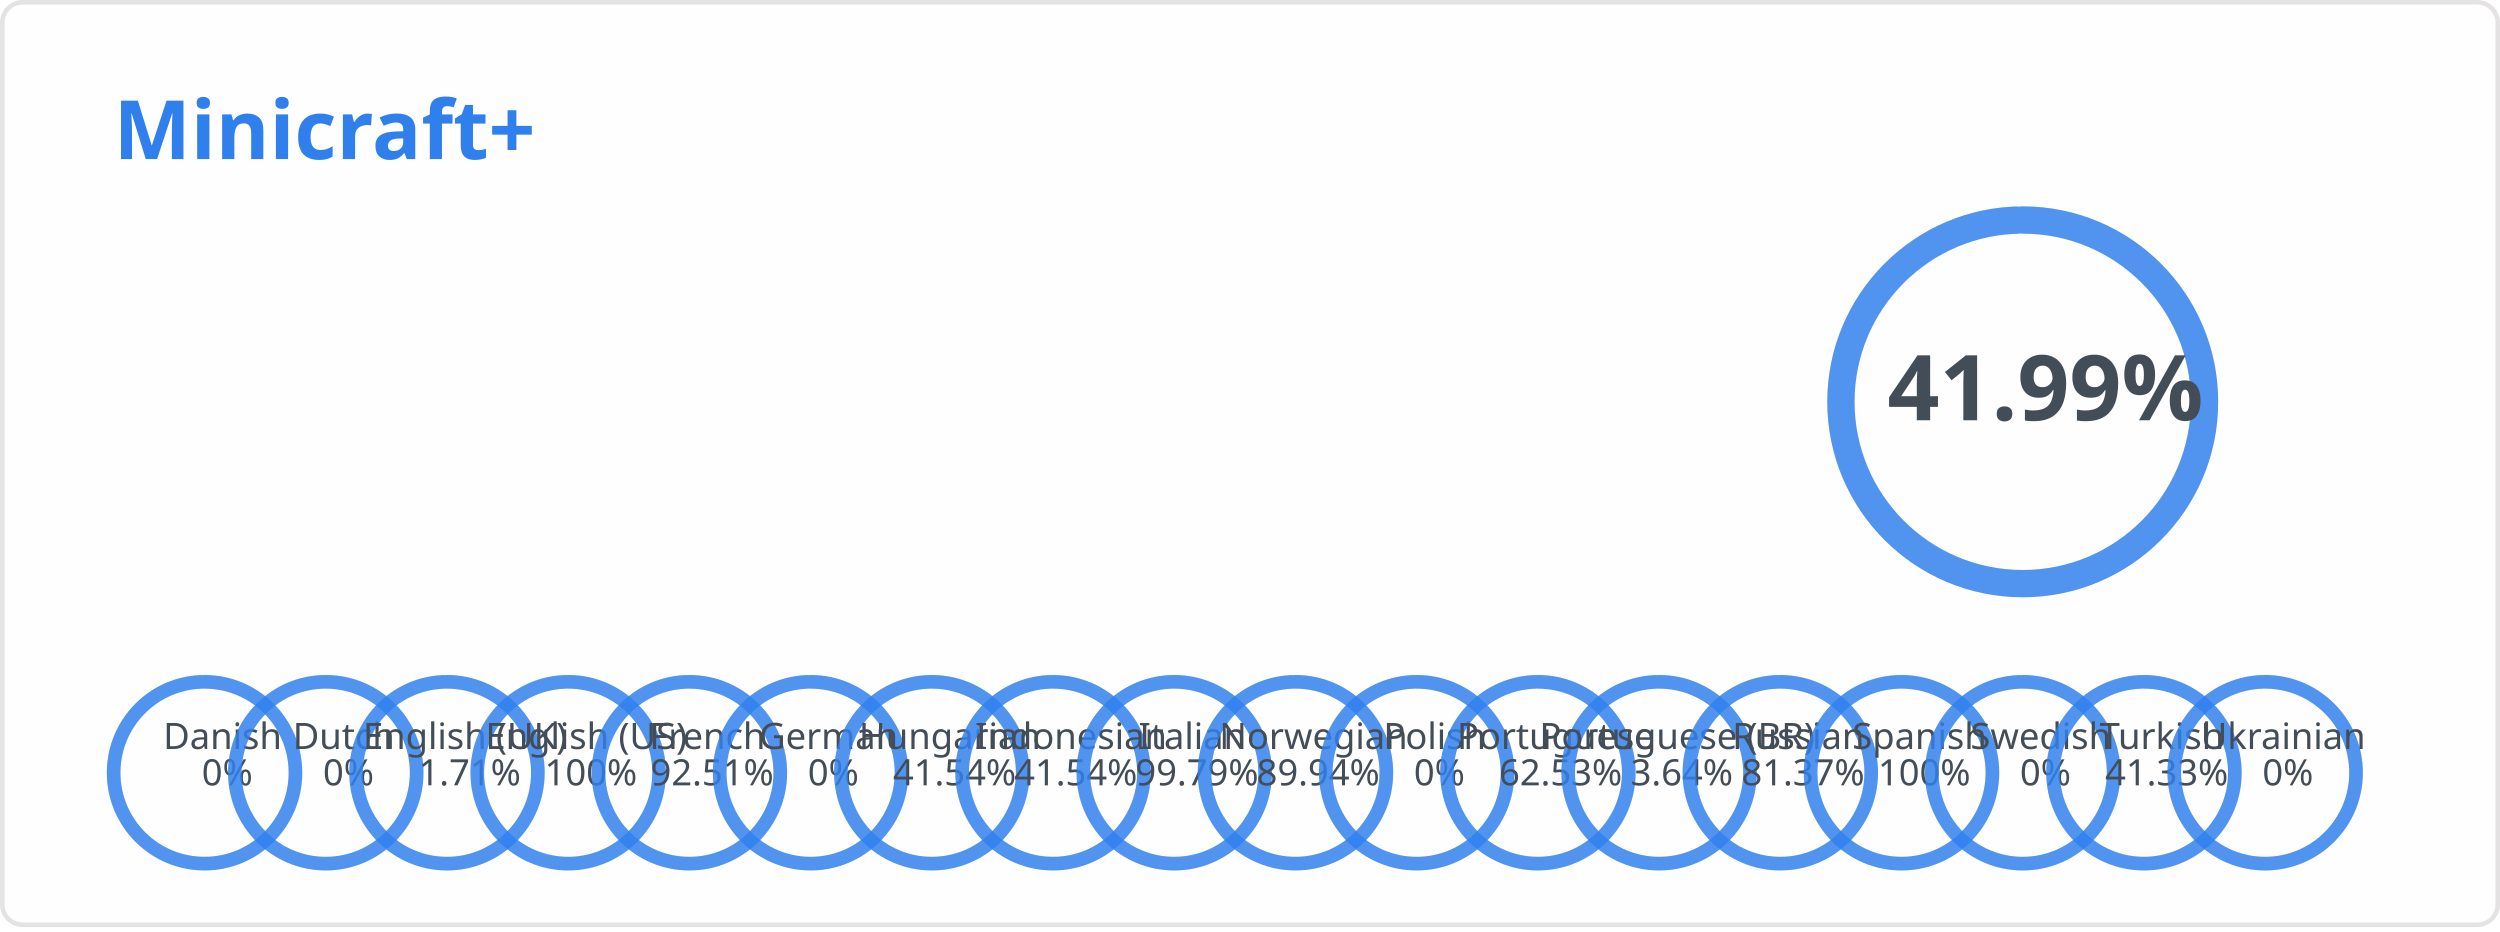
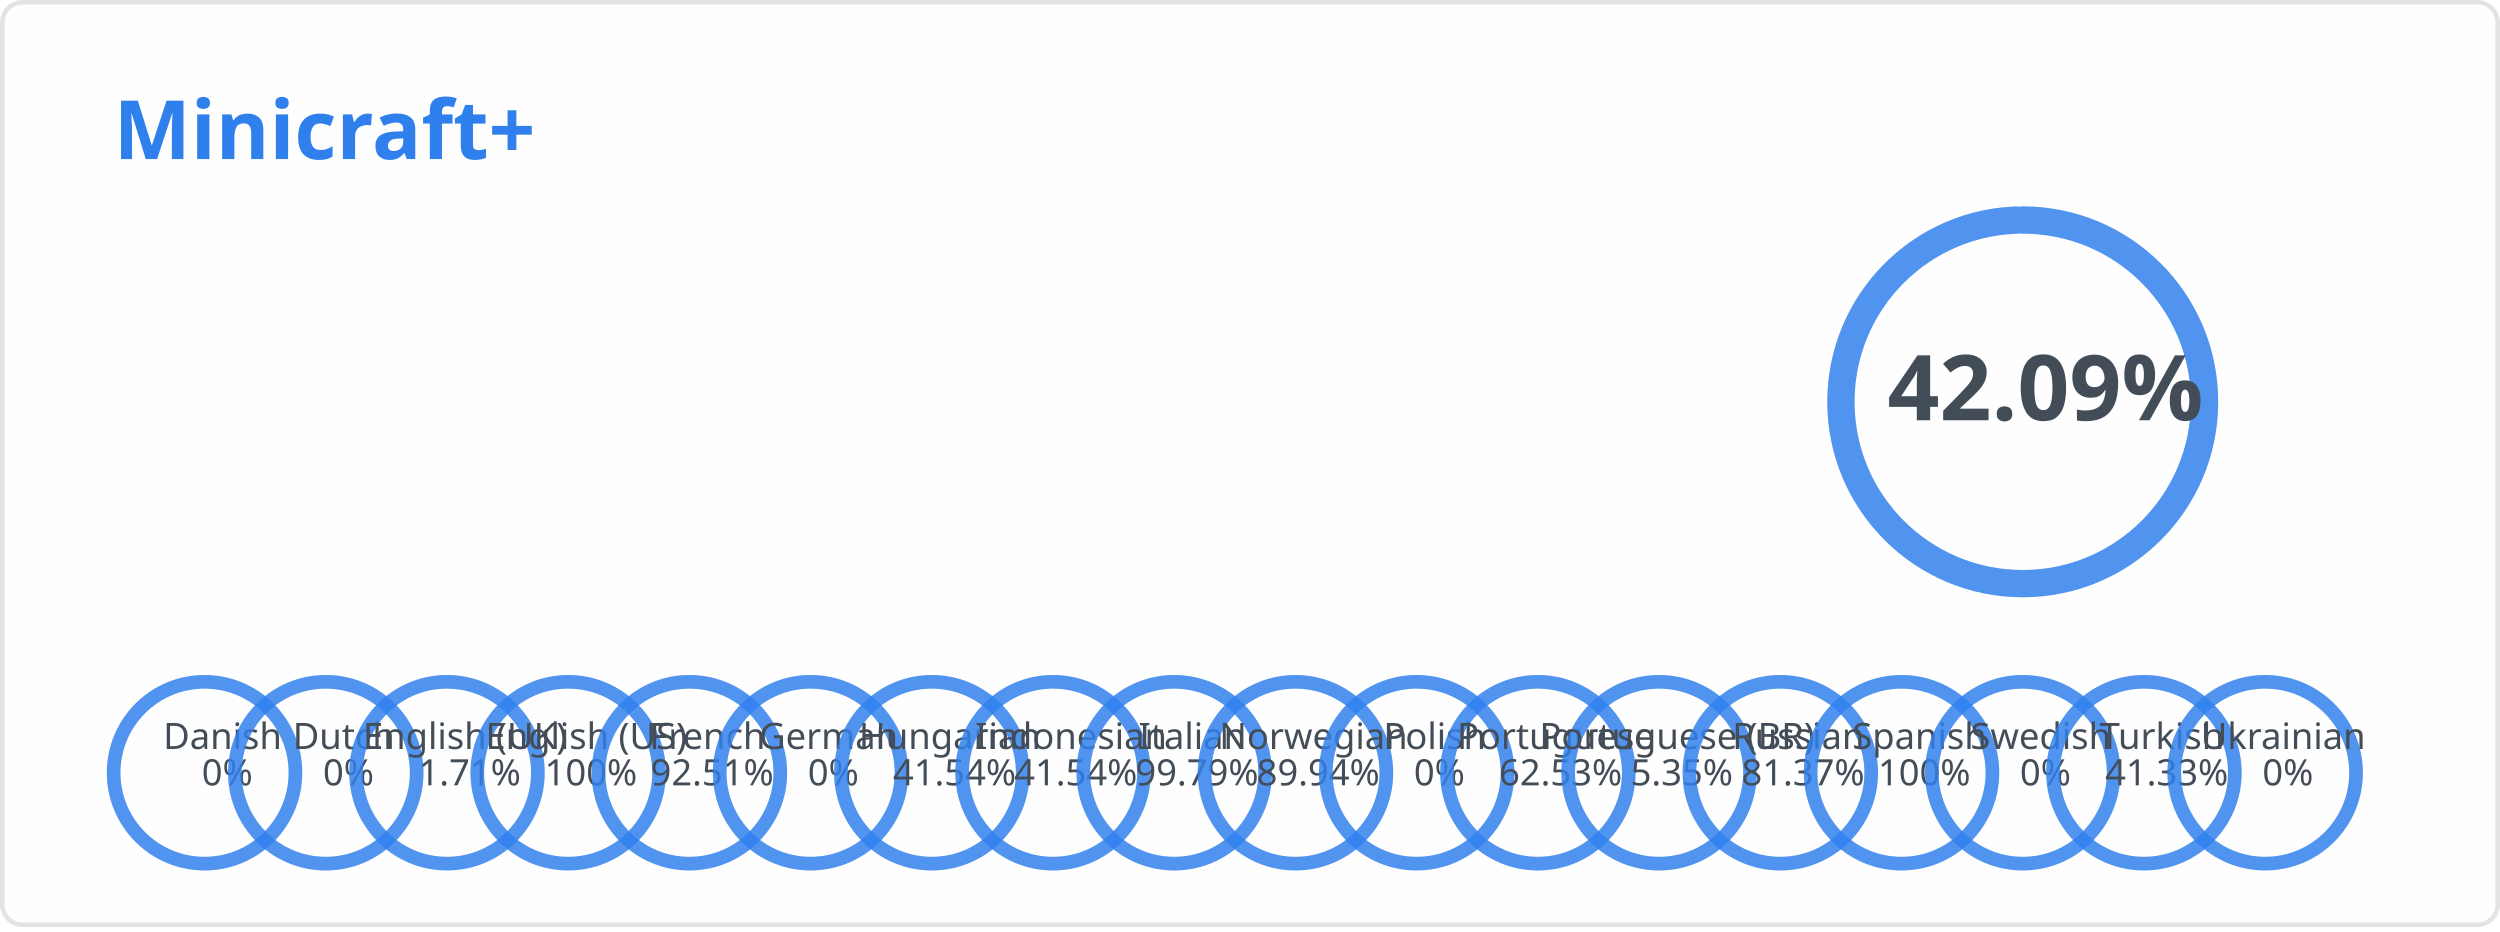
<svg xmlns="http://www.w3.org/2000/svg" width="550" height="205" viewBox="0 0 550 205" fill="none" role="img" aria-labelledby="descId">
  <style>
          .header {
            font: 600 18px 'Segoe UI', Ubuntu, Sans-Serif;
            fill: #2f80ed;
            animation: fadeInAnimation 0.8s ease-in-out forwards;
          }
          @supports(-moz-appearance: auto) {
            /* Selector detects Firefox */
            .header { font-size: 15.5px; }
          }
          
        .stat {
            font: 600 14px 'Segoe UI', Ubuntu, "Helvetica Neue", Sans-Serif; fill: #434d58;
        }
        @supports(-moz-appearance: auto) {
            /* Selector detects Firefox */
            .stat { font-size:12px; }
        }
        .stagger {
            opacity: 0;
            animation: fadeInAnimation 0.3s ease-in-out forwards;
        }
        .rank-text {
            font: 800 20px 'Segoe UI', Ubuntu, Sans-Serif; fill: #434d58;
            animation: scaleInAnimation 0.3s ease-in-out forwards;
        }
        .lang-text {
            font: 500 8px 'Segoe UI', Ubuntu, Sans-Serif; fill: #434d58;
            animation: scaleInAnimation 0.3s ease-in-out forwards;
        }
        
        .not_bold { font-weight: 400 }
        .bold { font-weight: 700 }

        .rank-circle-rim {
            stroke: #2f80ed;
            fill: none;
            stroke-width: 6;
            opacity: 0.2;
        }
        .rank-circle {
            stroke: #2f80ed;
            stroke-dasharray: 250;
            fill: none;
            stroke-width: 6;
            stroke-linecap: round;
            opacity: 0.8;
            transform: rotate(-90deg);
            animation: rankAnimation 1s forwards ease-in-out;
        }
        .lang-circle-rim {
            stroke: #2f80ed;
            fill: none;
            stroke-width: 3;
            opacity: 0.2;
        }
        .lang-circle {
            stroke: #2f80ed;
            stroke-dasharray: 125;
            fill: none;
            stroke-width: 3;
            stroke-linecap: round;
            opacity: 0.8;
            transform: rotate(-90deg);
        }
        
        @keyframes rankAnimation {
            from {
                stroke-dashoffset: 251.327;
            }
            to {
-                 stroke-dashoffset: 145.795;
+                 stroke-dashoffset: 145.544;
            }
        }
    
    

        @keyframes langAnimation_da {
            from {
                stroke-dashoffset: 125.664;
            }
            to {
                stroke-dashoffset: 125.664;
            }
        }
    

        @keyframes langAnimation_nl {
            from {
                stroke-dashoffset: 125.664;
            }
            to {
                stroke-dashoffset: 125.664;
            }
        }
    

        @keyframes langAnimation_en-gb {
            from {
                stroke-dashoffset: 125.664;
            }
            to {
                stroke-dashoffset: 123.515;
            }
        }
    

        @keyframes langAnimation_en-us {
            from {
                stroke-dashoffset: 125.664;
            }
            to {
                stroke-dashoffset: 0;
            }
        }
    

        @keyframes langAnimation_fr {
            from {
                stroke-dashoffset: 125.664;
            }
            to {
                stroke-dashoffset: 9.412;
            }
        }
    

        @keyframes langAnimation_de {
            from {
                stroke-dashoffset: 125.664;
            }
            to {
                stroke-dashoffset: 125.664;
            }
        }
    

        @keyframes langAnimation_hu {
            from {
                stroke-dashoffset: 125.664;
            }
            to {
                stroke-dashoffset: 73.463;
            }
        }
    

        @keyframes langAnimation_id {
            from {
                stroke-dashoffset: 125.664;
            }
            to {
                stroke-dashoffset: 73.463;
            }
        }
    

        @keyframes langAnimation_it {
            from {
                stroke-dashoffset: 125.664;
            }
            to {
                stroke-dashoffset: 0.264;
            }
        }
    

        @keyframes langAnimation_no {
            from {
                stroke-dashoffset: 125.664;
            }
            to {
                stroke-dashoffset: 12.642;
            }
        }
    

        @keyframes langAnimation_pl {
            from {
                stroke-dashoffset: 125.664;
            }
            to {
                stroke-dashoffset: 125.664;
            }
        }
    

        @keyframes langAnimation_pt {
            from {
                stroke-dashoffset: 125.664;
            }
            to {
                stroke-dashoffset: 47.086;
            }
        }
    

        @keyframes langAnimation_pt-br {
            from {
                stroke-dashoffset: 125.664;
            }
            to {
-                 stroke-dashoffset: 121.09;
+                 stroke-dashoffset: 118.941;
            }
        }
    

        @keyframes langAnimation_ru {
            from {
                stroke-dashoffset: 125.664;
            }
            to {
                stroke-dashoffset: 23.411;
            }
        }
    

        @keyframes langAnimation_es {
            from {
                stroke-dashoffset: 125.664;
            }
            to {
                stroke-dashoffset: 0;
            }
        }
    

        @keyframes langAnimation_sv {
            from {
                stroke-dashoffset: 125.664;
            }
            to {
                stroke-dashoffset: 125.664;
            }
        }
    

        @keyframes langAnimation_tr {
            from {
                stroke-dashoffset: 125.664;
            }
            to {
                stroke-dashoffset: 73.727;
            }
        }
    

        @keyframes langAnimation_uk {
            from {
                stroke-dashoffset: 125.664;
            }
            to {
                stroke-dashoffset: 125.664;
            }
        }
    

          
        /* Animations */
        @keyframes scaleInAnimation {
            from {
                transform: translate(-5px, 5px) scale(0);
            }
            to {
                transform: translate(-5px, 5px) scale(1);
            }
        }
        @keyframes fadeInAnimation {
            from {
                opacity: 0;
            }
            to {
                opacity: 1;
            }
        }
    
          
        </style>
  <rect data-testid="card-bg" x="0.5" y="0.5" rx="4.5" height="99%" stroke="#e4e2e2" width="549" fill="#fffefe" stroke-opacity="1" />
  <g data-testid="card-title" transform="translate(25, 35)">
    <g transform="translate(0, 0)">
      <text x="0" y="0" class="header" data-testid="header">Minicraft+</text>
    </g>
  </g>
  <g data-testid="main-card-body" transform="translate(0, 55)">
    <g data-testid="rank-circle" transform="translate(445, 33.4)">
      <circle class="rank-circle-rim" r="40" />
      <circle class="rank-circle" r="40" />
      <g class="rank-text">
        <text x="5" y="-3" dominant-baseline="middle" text-anchor="middle">
-                 41.99%
+                 42.09%
            </text>
      </g>
    </g>
    <svg x="0" y="0">
      <g transform="translate(0, 0)">
        <g class="stagger" style="animation-delay: 450ms" transform="translate(25, 0)">
          <text class="stat bold" y="12.5">Reference Language:</text>
          <text class="stat bold" x="199.01" y="12.5">English (US)</text>
        </g>
      </g>
      <g transform="translate(0, 25)">
        <g class="stagger" style="animation-delay: 600ms" transform="translate(25, 0)">
          <text class="stat bold" y="12.5">Terms:</text>
          <text class="stat bold" x="199.01" y="12.5">467</text>
        </g>
      </g>
      <g transform="translate(0, 50)">
        <g class="stagger" style="animation-delay: 750ms" transform="translate(25, 0)">
          <text class="stat bold" y="12.5">Languages:</text>
          <text class="stat bold" x="199.01" y="12.5">18</text>
        </g>
      </g>
    </svg>
    <g data-testid="lang-circles" transform="translate(45, 115)">
      <g transform="translate(0)">
        <circle class="lang-circle-rim" r="20" />
        <circle class="lang-circle" r="20" style="animation: langAnimation_da 1s forwards ease-in-out" />
        <g class="lang-text">
          <text x="5" y="-3" dominant-baseline="middle" text-anchor="middle">
            <tspan x="5" dy="-5">Danish</tspan>
            <tspan x="5" dy="1em">0%</tspan>
          </text>
        </g>
      </g>
      <g transform="translate(26.66667)">
        <circle class="lang-circle-rim" r="20" />
        <circle class="lang-circle" r="20" style="animation: langAnimation_nl 1s forwards ease-in-out" />
        <g class="lang-text">
          <text x="5" y="-3" dominant-baseline="middle" text-anchor="middle">
            <tspan x="5" dy="-5">Dutch</tspan>
            <tspan x="5" dy="1em">0%</tspan>
          </text>
        </g>
      </g>
      <g transform="translate(53.33333)">
        <circle class="lang-circle-rim" r="20" />
        <circle class="lang-circle" r="20" style="animation: langAnimation_en-gb 1s forwards ease-in-out" />
        <g class="lang-text">
          <text x="5" y="-3" dominant-baseline="middle" text-anchor="middle">
            <tspan x="5" dy="-5">English (UK)</tspan>
            <tspan x="5" dy="1em">1.71%</tspan>
          </text>
        </g>
      </g>
      <g transform="translate(80)">
        <circle class="lang-circle-rim" r="20" />
        <circle class="lang-circle" r="20" style="animation: langAnimation_en-us 1s forwards ease-in-out" />
        <g class="lang-text">
          <text x="5" y="-3" dominant-baseline="middle" text-anchor="middle">
            <tspan x="5" dy="-5">English (US)</tspan>
            <tspan x="5" dy="1em">100%</tspan>
          </text>
        </g>
      </g>
      <g transform="translate(106.6667)">
        <circle class="lang-circle-rim" r="20" />
        <circle class="lang-circle" r="20" style="animation: langAnimation_fr 1s forwards ease-in-out" />
        <g class="lang-text">
          <text x="5" y="-3" dominant-baseline="middle" text-anchor="middle">
            <tspan x="5" dy="-5">French</tspan>
            <tspan x="5" dy="1em">92.51%</tspan>
          </text>
        </g>
      </g>
      <g transform="translate(133.3333)">
        <circle class="lang-circle-rim" r="20" />
        <circle class="lang-circle" r="20" style="animation: langAnimation_de 1s forwards ease-in-out" />
        <g class="lang-text">
          <text x="5" y="-3" dominant-baseline="middle" text-anchor="middle">
            <tspan x="5" dy="-5">German</tspan>
            <tspan x="5" dy="1em">0%</tspan>
          </text>
        </g>
      </g>
      <g transform="translate(160)">
        <circle class="lang-circle-rim" r="20" />
        <circle class="lang-circle" r="20" style="animation: langAnimation_hu 1s forwards ease-in-out" />
        <g class="lang-text">
          <text x="5" y="-3" dominant-baseline="middle" text-anchor="middle">
            <tspan x="5" dy="-5">Hungarian</tspan>
            <tspan x="5" dy="1em">41.54%</tspan>
          </text>
        </g>
      </g>
      <g transform="translate(186.6667)">
        <circle class="lang-circle-rim" r="20" />
        <circle class="lang-circle" r="20" style="animation: langAnimation_id 1s forwards ease-in-out" />
        <g class="lang-text">
          <text x="5" y="-3" dominant-baseline="middle" text-anchor="middle">
            <tspan x="5" dy="-5">Indonesian</tspan>
            <tspan x="5" dy="1em">41.54%</tspan>
          </text>
        </g>
      </g>
      <g transform="translate(213.3333)">
        <circle class="lang-circle-rim" r="20" />
        <circle class="lang-circle" r="20" style="animation: langAnimation_it 1s forwards ease-in-out" />
        <g class="lang-text">
          <text x="5" y="-3" dominant-baseline="middle" text-anchor="middle">
            <tspan x="5" dy="-5">Italian</tspan>
            <tspan x="5" dy="1em">99.79%</tspan>
          </text>
        </g>
      </g>
      <g transform="translate(240)">
        <circle class="lang-circle-rim" r="20" />
        <circle class="lang-circle" r="20" style="animation: langAnimation_no 1s forwards ease-in-out" />
        <g class="lang-text">
          <text x="5" y="-3" dominant-baseline="middle" text-anchor="middle">
            <tspan x="5" dy="-5">Norwegian</tspan>
            <tspan x="5" dy="1em">89.94%</tspan>
          </text>
        </g>
      </g>
      <g transform="translate(266.6667)">
        <circle class="lang-circle-rim" r="20" />
        <circle class="lang-circle" r="20" style="animation: langAnimation_pl 1s forwards ease-in-out" />
        <g class="lang-text">
          <text x="5" y="-3" dominant-baseline="middle" text-anchor="middle">
            <tspan x="5" dy="-5">Polish</tspan>
            <tspan x="5" dy="1em">0%</tspan>
          </text>
        </g>
      </g>
      <g transform="translate(293.3333)">
        <circle class="lang-circle-rim" r="20" />
        <circle class="lang-circle" r="20" style="animation: langAnimation_pt 1s forwards ease-in-out" />
        <g class="lang-text">
          <text x="5" y="-3" dominant-baseline="middle" text-anchor="middle">
            <tspan x="5" dy="-5">Portuguese</tspan>
            <tspan x="5" dy="1em">62.53%</tspan>
          </text>
        </g>
      </g>
      <g transform="translate(320)">
        <circle class="lang-circle-rim" r="20" />
        <circle class="lang-circle" r="20" style="animation: langAnimation_pt-br 1s forwards ease-in-out" />
        <g class="lang-text">
          <text x="5" y="-3" dominant-baseline="middle" text-anchor="middle">
            <tspan x="5" dy="-5">Portuguese (BR)</tspan>
-             <tspan x="5" dy="1em">3.64%</tspan>
+             <tspan x="5" dy="1em">5.35%</tspan>
          </text>
        </g>
      </g>
      <g transform="translate(346.6667)">
        <circle class="lang-circle-rim" r="20" />
        <circle class="lang-circle" r="20" style="animation: langAnimation_ru 1s forwards ease-in-out" />
        <g class="lang-text">
          <text x="5" y="-3" dominant-baseline="middle" text-anchor="middle">
            <tspan x="5" dy="-5">Russian</tspan>
            <tspan x="5" dy="1em">81.37%</tspan>
          </text>
        </g>
      </g>
      <g transform="translate(373.3333)">
        <circle class="lang-circle-rim" r="20" />
        <circle class="lang-circle" r="20" style="animation: langAnimation_es 1s forwards ease-in-out" />
        <g class="lang-text">
          <text x="5" y="-3" dominant-baseline="middle" text-anchor="middle">
            <tspan x="5" dy="-5">Spanish</tspan>
            <tspan x="5" dy="1em">100%</tspan>
          </text>
        </g>
      </g>
      <g transform="translate(400)">
        <circle class="lang-circle-rim" r="20" />
        <circle class="lang-circle" r="20" style="animation: langAnimation_sv 1s forwards ease-in-out" />
        <g class="lang-text">
          <text x="5" y="-3" dominant-baseline="middle" text-anchor="middle">
            <tspan x="5" dy="-5">Swedish</tspan>
            <tspan x="5" dy="1em">0%</tspan>
          </text>
        </g>
      </g>
      <g transform="translate(426.6667)">
        <circle class="lang-circle-rim" r="20" />
        <circle class="lang-circle" r="20" style="animation: langAnimation_tr 1s forwards ease-in-out" />
        <g class="lang-text">
          <text x="5" y="-3" dominant-baseline="middle" text-anchor="middle">
            <tspan x="5" dy="-5">Turkish</tspan>
            <tspan x="5" dy="1em">41.33%</tspan>
          </text>
        </g>
      </g>
      <g transform="translate(453.3333)">
        <circle class="lang-circle-rim" r="20" />
        <circle class="lang-circle" r="20" style="animation: langAnimation_uk 1s forwards ease-in-out" />
        <g class="lang-text">
          <text x="5" y="-3" dominant-baseline="middle" text-anchor="middle">
            <tspan x="5" dy="-5">Ukrainian</tspan>
            <tspan x="5" dy="1em">0%</tspan>
          </text>
        </g>
      </g>
    </g>
  </g>
</svg>
